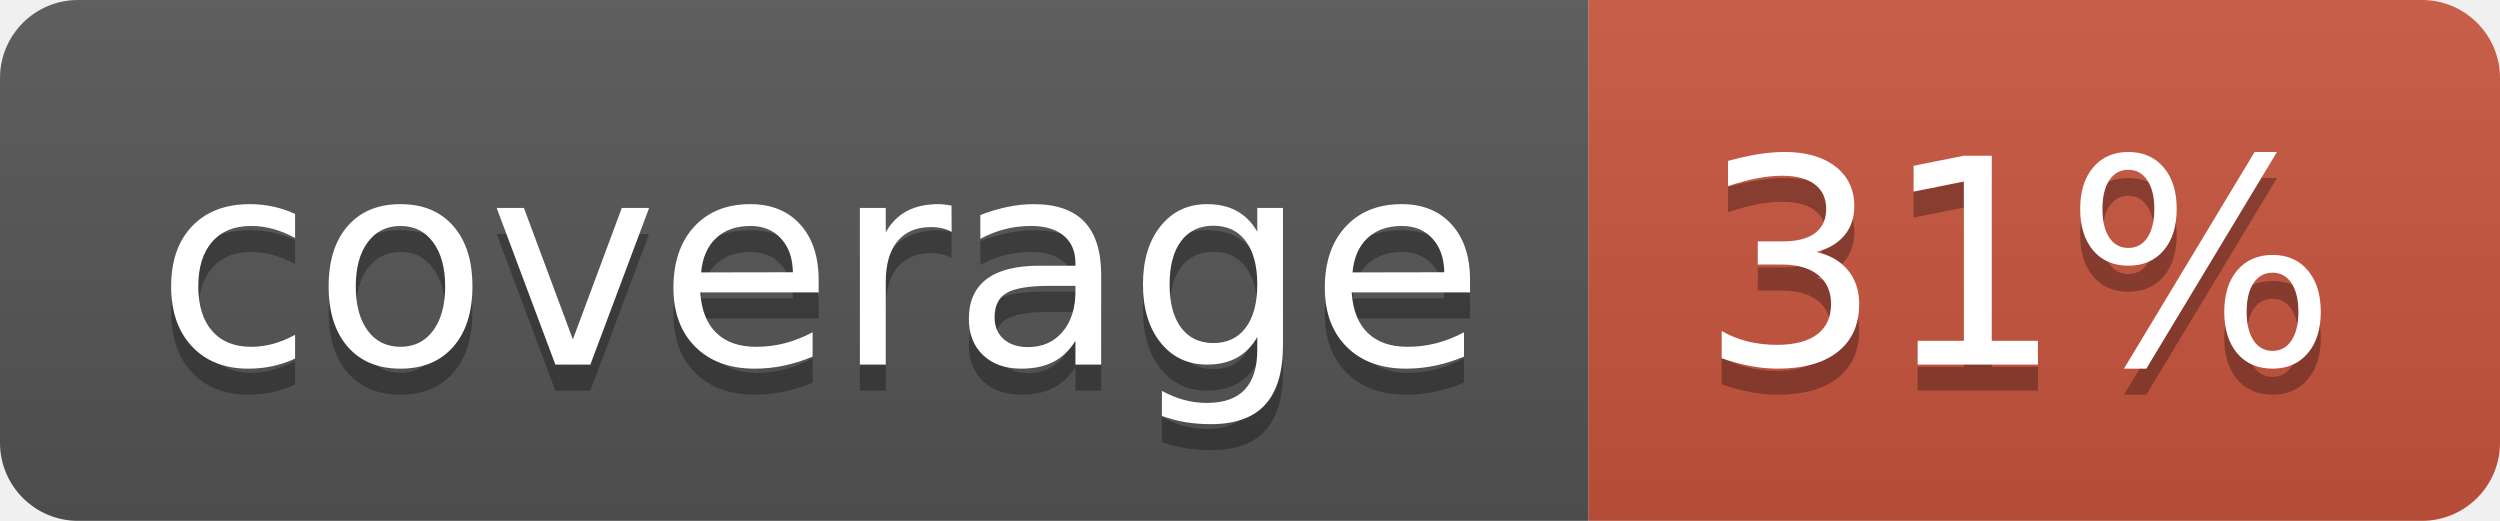
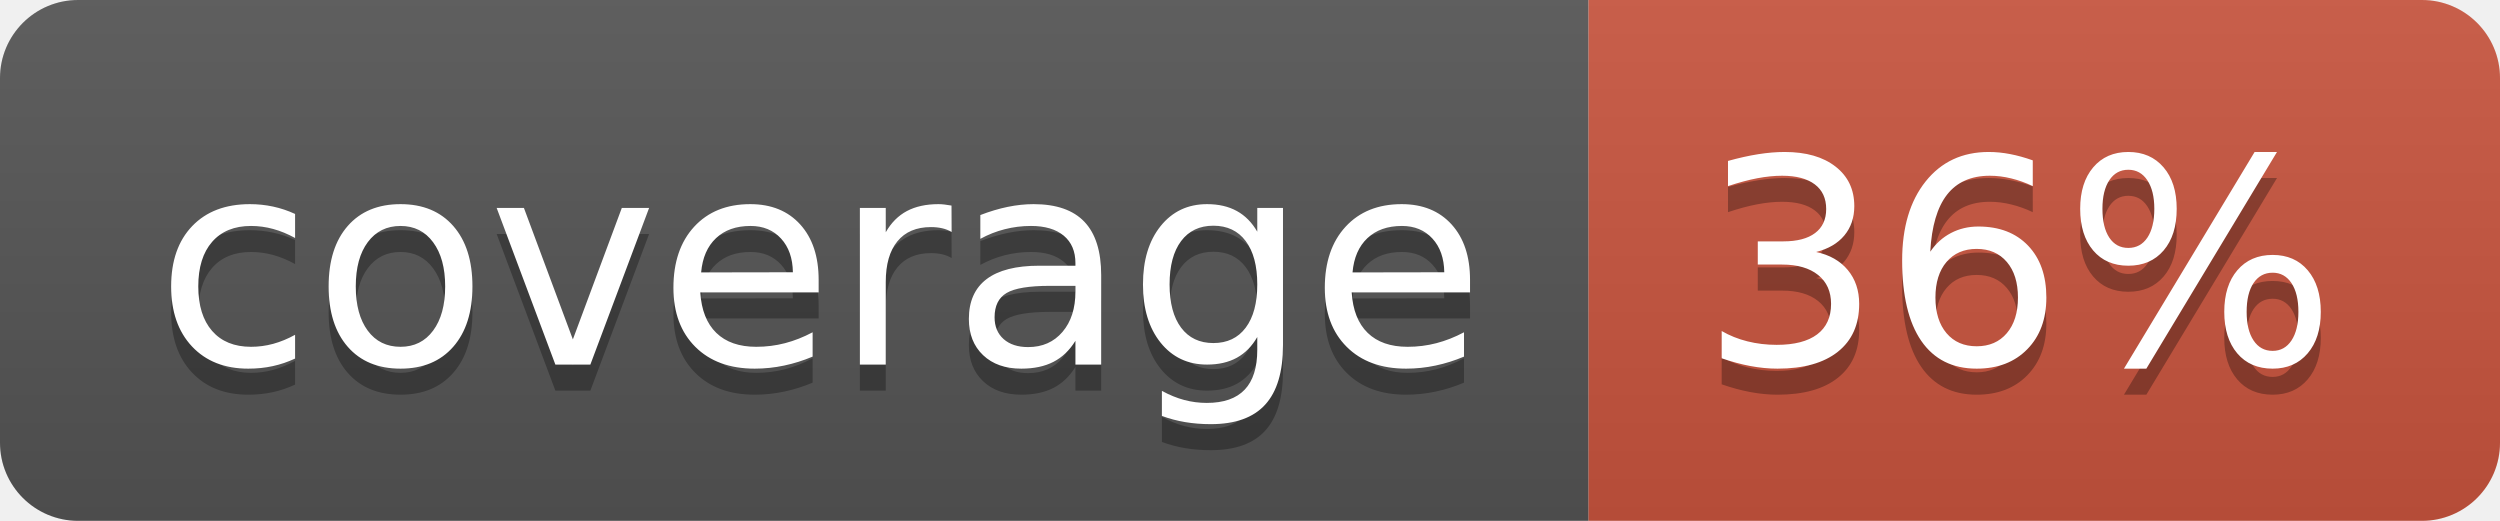
<svg xmlns="http://www.w3.org/2000/svg" width="96" height="20">
  <linearGradient id="b" x2="0" y2="100%">
    <stop offset="0" stop-color="#bbb" stop-opacity=".1" />
    <stop offset="1" stop-opacity=".1" />
  </linearGradient>
  <clipPath id="a">
    <rect width="96" height="20" rx="3" fill="#fff" />
  </clipPath>
  <g clip-path="url(#a)">
    <path fill="#555" d="M0 0h61v20H0z" />
    <path fill="#CA553E" d="M61 0h35v20H61z" />
    <path fill="url(#b)" d="M0 0h96v20H0z" />
  </g>
  <g fill="#fff" text-anchor="middle" font-family="DejaVu Sans,Verdana,Geneva,sans-serif" font-size="110">
    <text x="315" y="150" fill="#010101" fill-opacity=".3" transform="scale(.1)" textLength="510">coverage</text>
    <text x="315" y="140" transform="scale(.1)" textLength="510">coverage</text>
-     <text x="775" y="150" fill="#010101" fill-opacity=".3" transform="scale(.1)" textLength="250">31%</text>
-     <text x="775" y="140" transform="scale(.1)" textLength="250">31%</text>
+     <text x="775" y="150" fill="#010101" fill-opacity=".3" transform="scale(.1)" textLength="250">36%</text>
+     <text x="775" y="140" transform="scale(.1)" textLength="250">36%</text>
  </g>
</svg>
